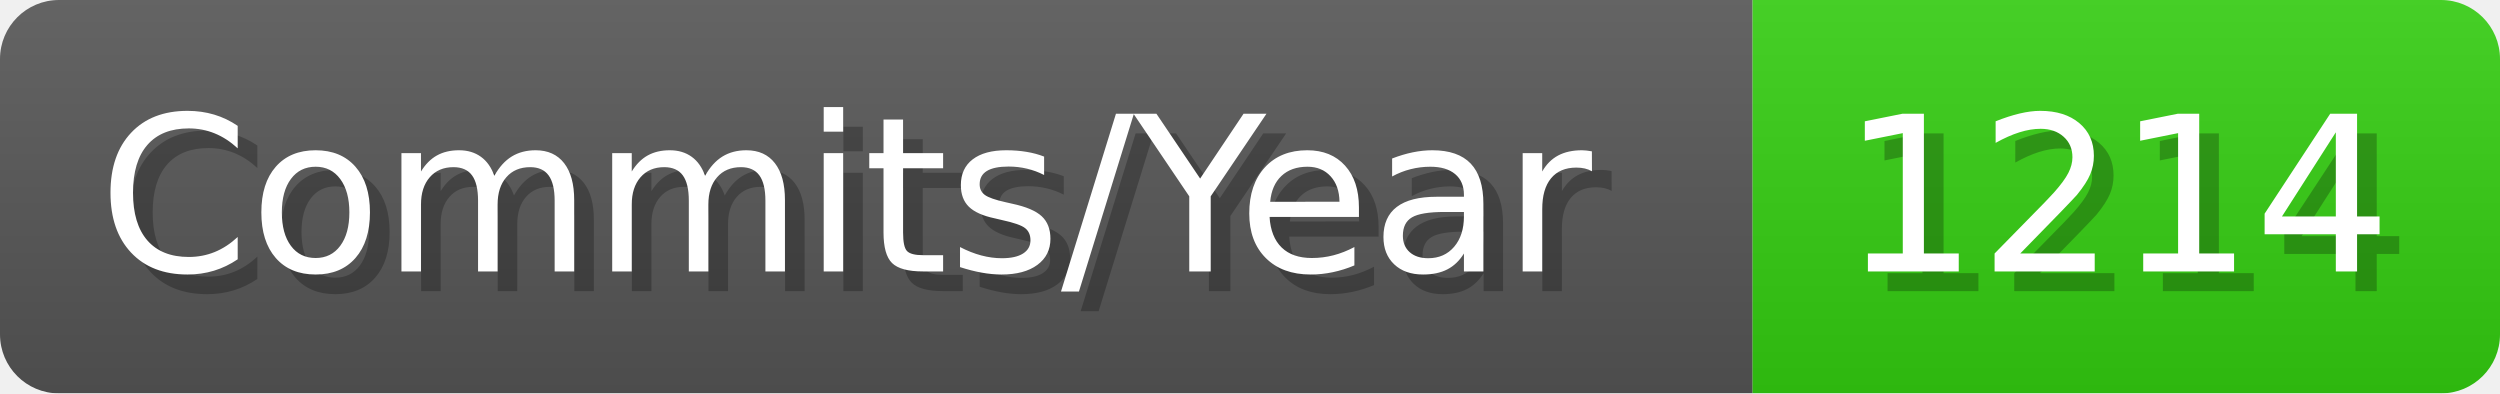
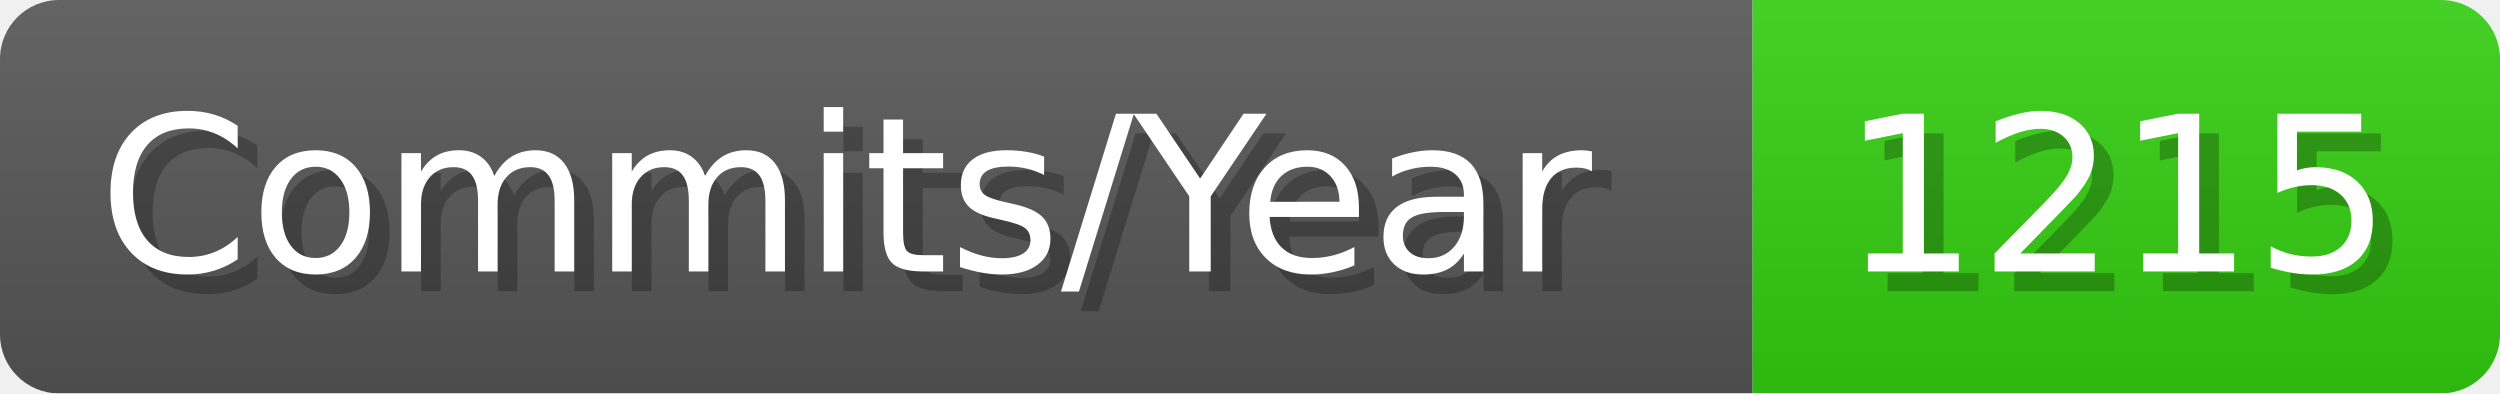
- <svg xmlns="http://www.w3.org/2000/svg" width="127.1" height="20" viewBox="0 0 1271 200" role="img" aria-label="Commits/Year: 1214">
+ <svg xmlns="http://www.w3.org/2000/svg" width="127.1" height="20" viewBox="0 0 1271 200" role="img" aria-label="Commits/Year: 1215">
  <linearGradient id="aUPdi" x2="0" y2="100%">
    <stop offset="0" stop-opacity=".1" stop-color="#EEE" />
    <stop offset="1" stop-opacity=".1" />
  </linearGradient>
  <mask id="WfAiQ">
    <rect width="1271" height="200" rx="30" fill="#FFF" />
  </mask>
  <g mask="url(#WfAiQ)">
    <rect width="891" height="200" fill="#555" />
    <rect width="380" height="200" fill="#3C1" x="891" />
    <rect width="1271" height="200" fill="url(#aUPdi)" />
  </g>
  <g aria-hidden="true" fill="#fff" text-anchor="start" font-family="Verdana,DejaVu Sans,sans-serif" font-size="110">
    <text x="60" y="148" textLength="791" fill="#000" opacity="0.25">Commits/Year</text>
    <text x="50" y="138" textLength="791">Commits/Year</text>
-     <text x="946" y="148" textLength="280" fill="#000" opacity="0.25">1214</text>
-     <text x="936" y="138" textLength="280">1214</text>
+     <text x="946" y="148" textLength="280" fill="#000" opacity="0.25">1215</text>
+     <text x="936" y="138" textLength="280">1215</text>
  </g>
</svg>
